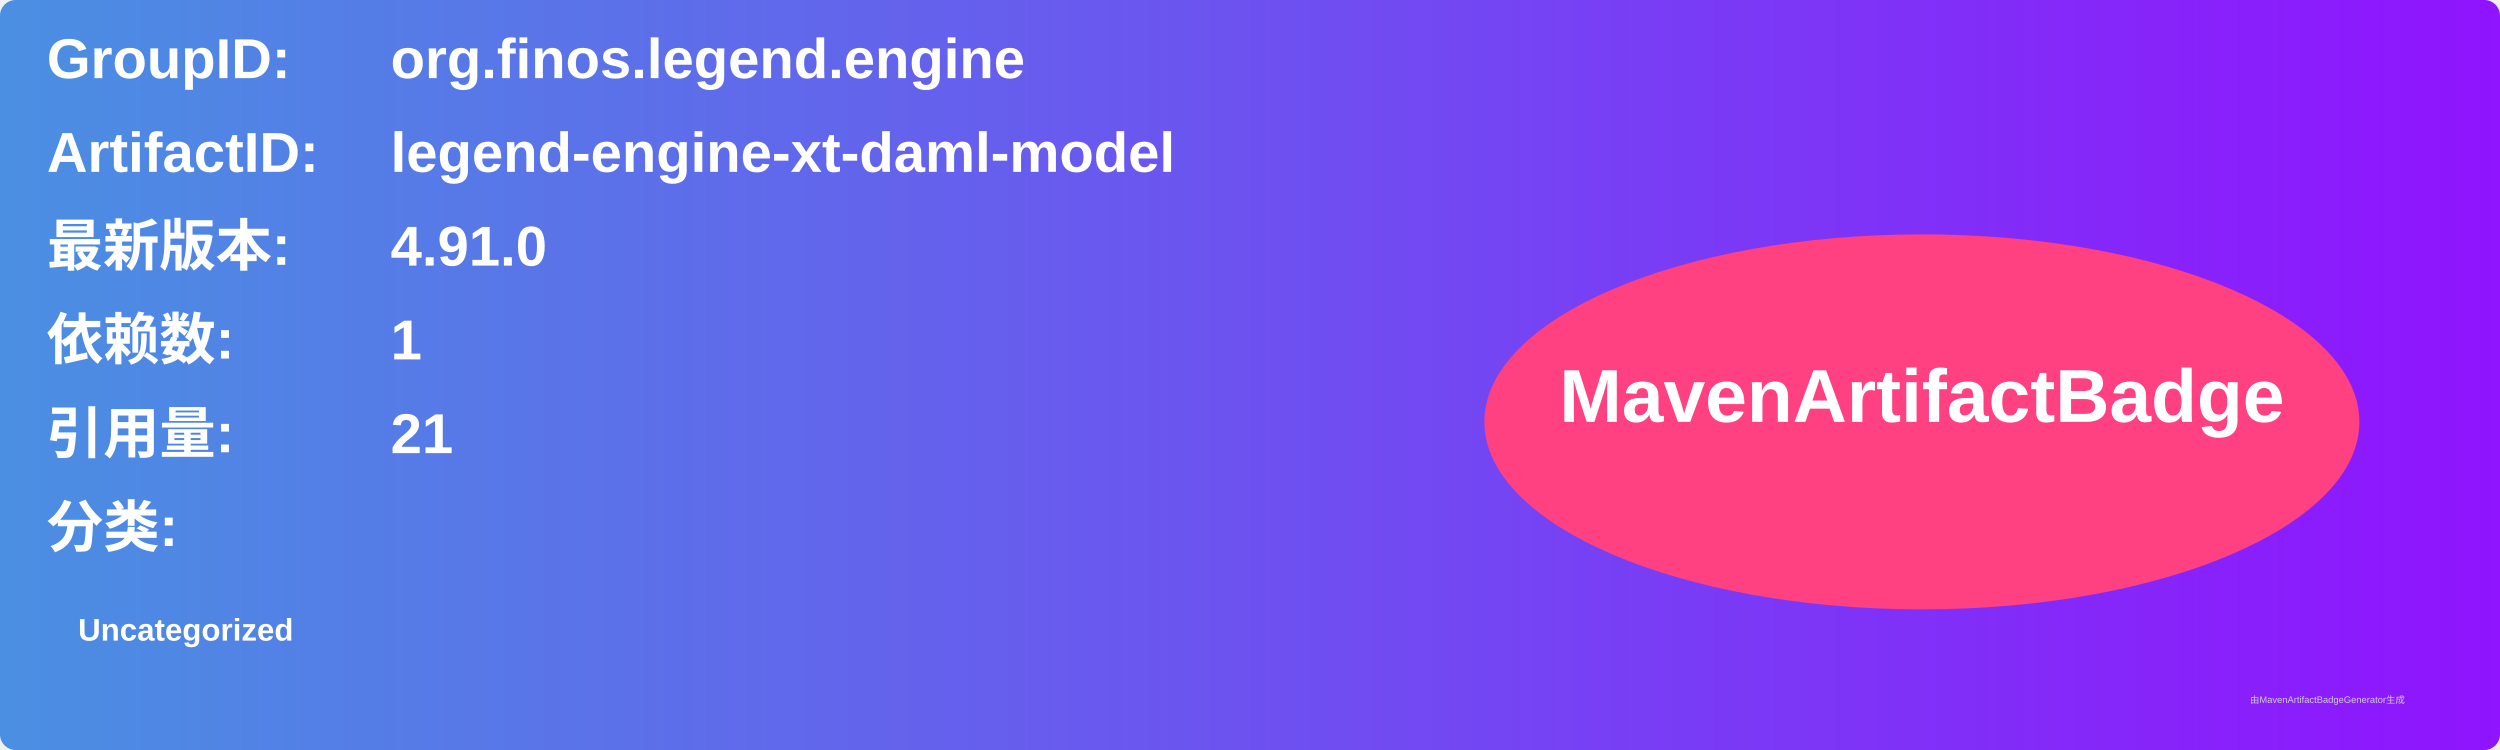
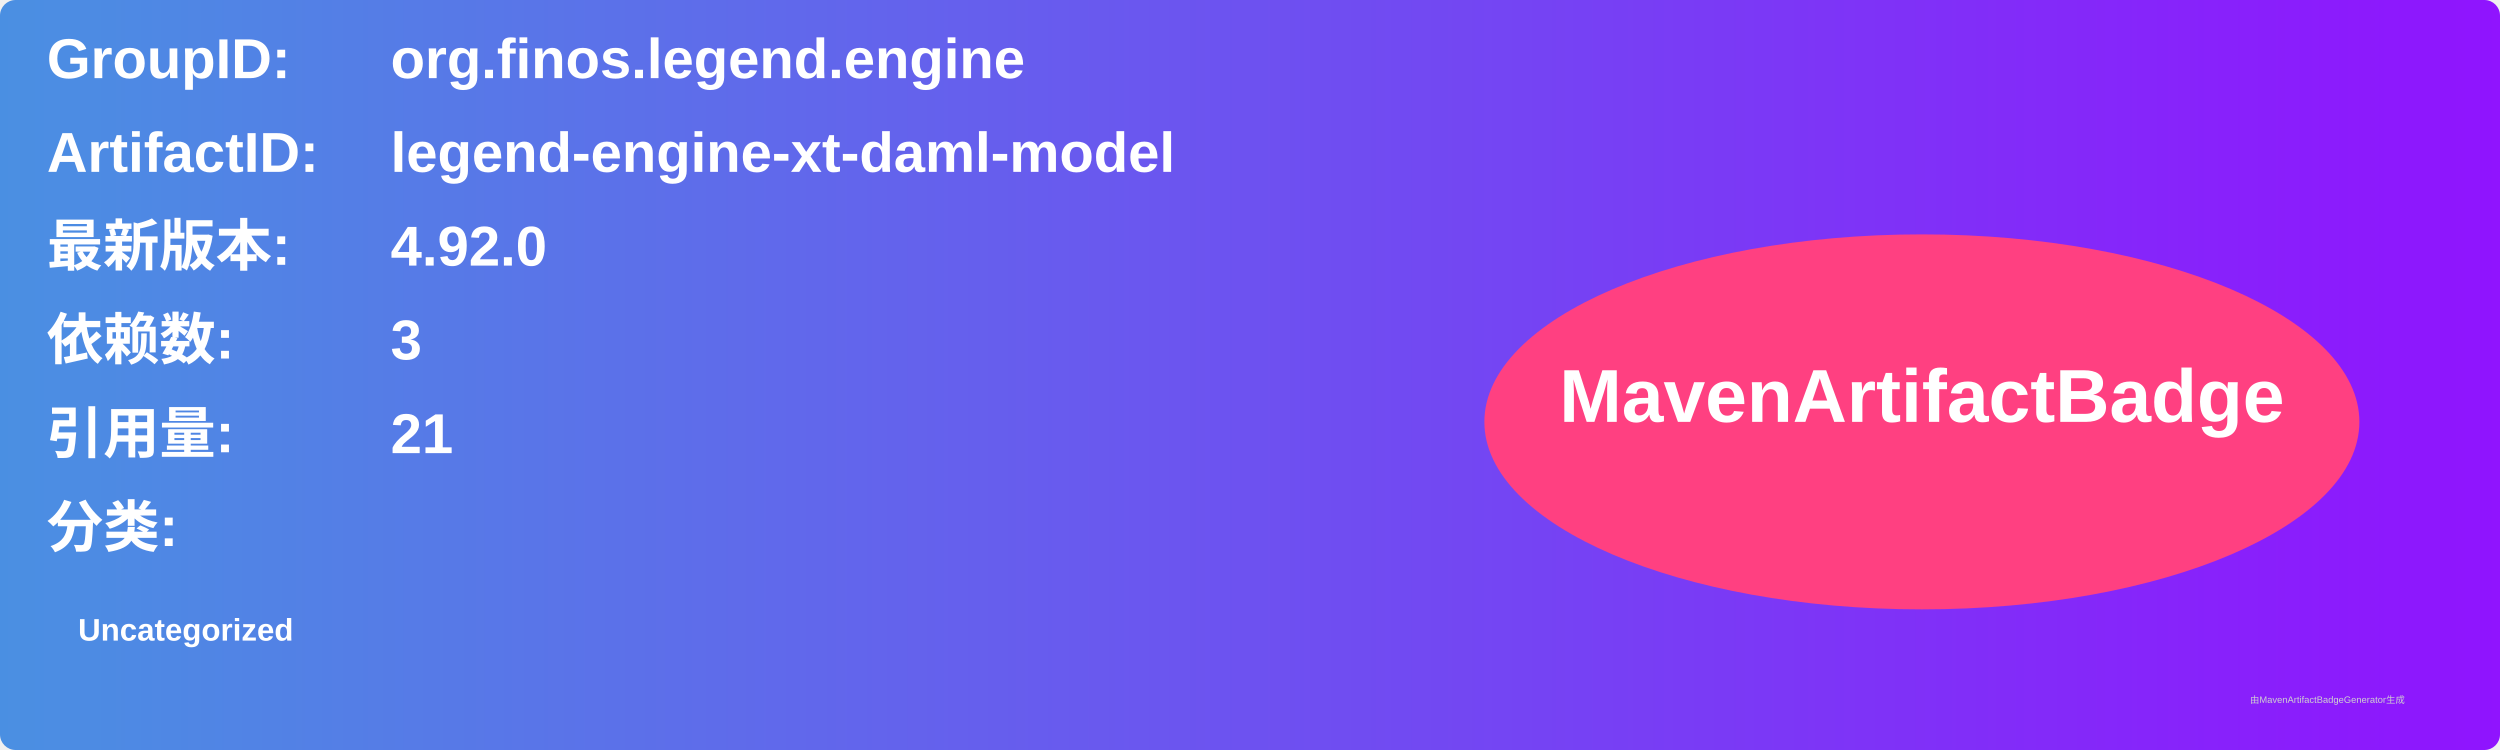
<svg xmlns="http://www.w3.org/2000/svg" width="800" height="240" viewBox="0 0 800 240">
  <linearGradient id="grad" x1="0%" y1="0%" x2="100%" y2="0%">
    <stop offset="0%" stop-color="#4a90e2" />
    <stop offset="100%" stop-color="#9013fe" />
  </linearGradient>
  <rect width="100%" height="100%" rx="5" ry="5" fill="url(#grad)" />
  <g transform="translate(15, 15)">
    <text x="0" y="10" font-family="Arial" font-size="18" fill="white" font-weight="bold" width="260">GroupID:</text>
    <text x="110" y="10" font-family="Arial" font-size="18" fill="white" font-weight="bold" width="460">org.finos.legend.engine</text>
    <text x="0" y="40" font-family="Arial" font-size="18" fill="white" font-weight="bold" width="260">ArtifactID:</text>
    <text x="110" y="40" font-family="Arial" font-size="18" fill="white" font-weight="bold" width="460">legend-engine-xt-daml-model</text>
    <text x="0" y="70" font-family="Arial" font-size="18" fill="white" font-weight="bold">最新版本:</text>
    <text x="110" y="70" font-family="Arial" font-size="18" fill="white" font-weight="bold">
-       <tspan font-weight="bold">4.91.0</tspan>
+       <tspan font-weight="bold">4.92.0</tspan>
    </text>
    <text x="0" y="100" font-family="Arial" font-size="18" fill="white" font-weight="bold">依赖数: </text>
    <text x="110" y="100" font-family="Arial" font-size="18" fill="white">
-       <tspan font-weight="bold">1</tspan>
+       <tspan font-weight="bold">3</tspan>
    </text>
    <text x="0" y="130" font-family="Arial" font-size="18" fill="white" font-weight="bold">引用量: </text>
    <text x="110" y="130" font-family="Arial" font-size="18" fill="white">
      <tspan font-weight="bold">21</tspan>
    </text>
    <text x="0" y="160" font-family="Arial" font-size="18" fill="white" font-weight="bold">分类:</text>
    <text x="10" y="190" font-family="Arial" font-size="10" fill="white">
      <tspan font-weight="bold">Uncategorized</tspan>
    </text>
    <ellipse cx="600" cy="120" rx="140" ry="60" fill="#ff4081" />
    <text x="600" y="120" text-anchor="middle" font-family="Arial" font-size="24" fill="white" font-weight="bold">MavenArtifactBadge</text>
  </g>
  <text x="720" y="225" font-family="Arial" font-size="3" fill="#d0d0d0">由MavenArtifactBadgeGenerator生成</text>
</svg>
